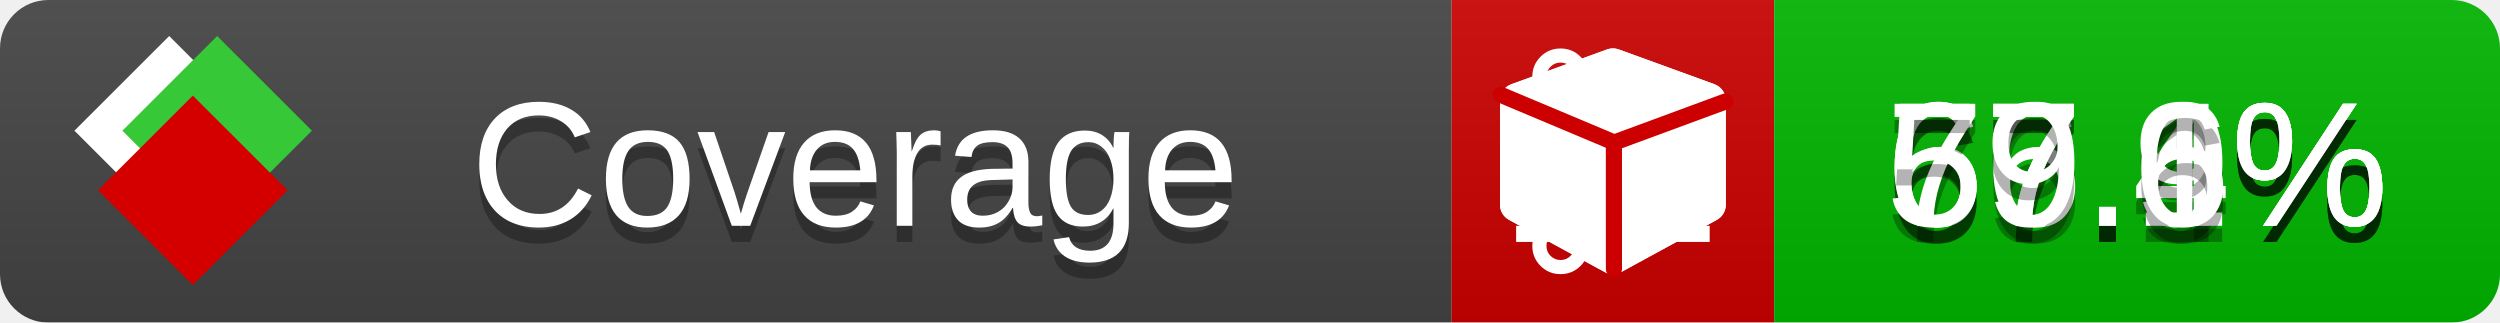
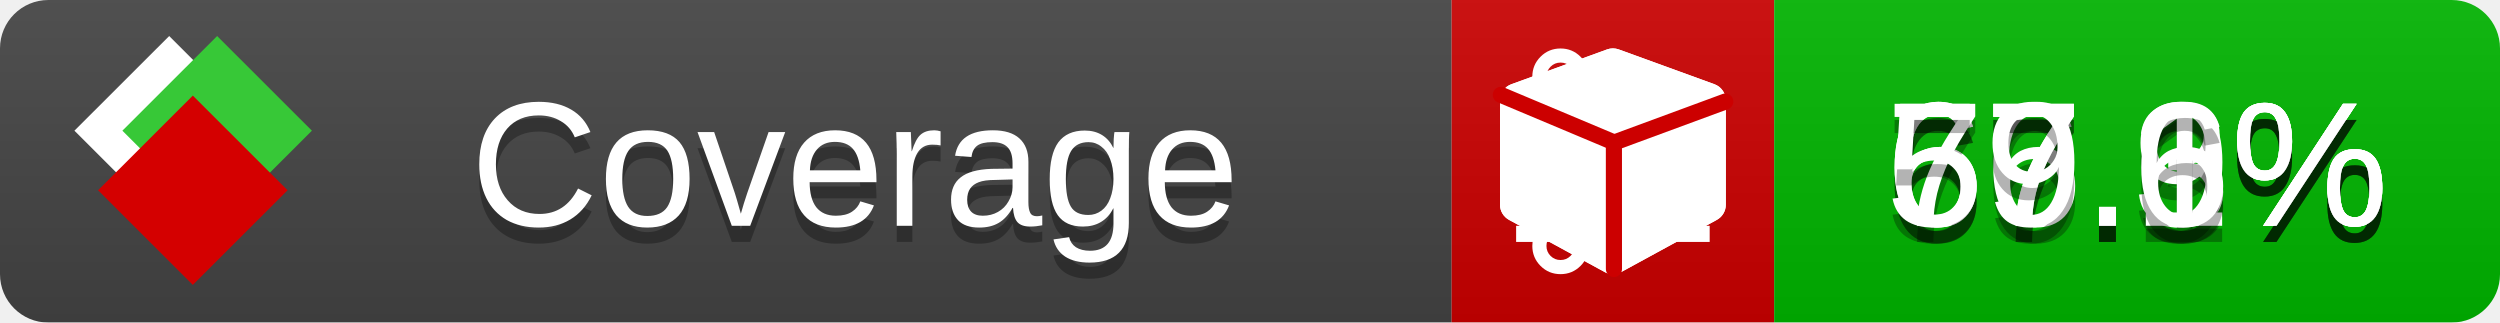
<svg xmlns="http://www.w3.org/2000/svg" xmlns:xlink="http://www.w3.org/1999/xlink" width="155" height="20">
  <style type="text/css">
          
            @keyframes fade1 {
                0% { visibility: visible; opacity: 1; }
               23% { visibility: visible; opacity: 1; }
               25% { visibility: hidden; opacity: 0; }
               48% { visibility: hidden; opacity: 0; }
               50% { visibility: hidden; opacity: 0; }
               73% { visibility: hidden; opacity: 0; }
               75% { visibility: hidden; opacity: 0; }
               98% { visibility: hidden; opacity: 0; }
              100% { visibility: visible; opacity: 1; }
            }
            @keyframes fade2 {
                0% { visibility: hidden; opacity: 0; }
               23% { visibility: hidden; opacity: 0; }
               25% { visibility: visible; opacity: 1; }
               48% { visibility: visible; opacity: 1; }
               50% { visibility: hidden; opacity: 0; }
               73% { visibility: hidden; opacity: 0; }
               75% { visibility: hidden; opacity: 0; }
               98% { visibility: hidden; opacity: 0; }
              100% { visibility: hidden; opacity: 0; }
            }
            @keyframes fade3 {
                0% { visibility: hidden; opacity: 0; }
               23% { visibility: hidden; opacity: 0; }
               25% { visibility: hidden; opacity: 0; }
               48% { visibility: hidden; opacity: 0; }
               50% { visibility: visible; opacity: 1; }
               73% { visibility: visible; opacity: 1; }
               75% { visibility: hidden; opacity: 0; }
               98% { visibility: hidden; opacity: 0; }
              100% { visibility: hidden; opacity: 0; }
            }
            @keyframes fade4 {
                0% { visibility: hidden; opacity: 0; }
               23% { visibility: hidden; opacity: 0; }
               25% { visibility: hidden; opacity: 0; }
               48% { visibility: hidden; opacity: 0; }
               50% { visibility: hidden; opacity: 0; }
               73% { visibility: hidden; opacity: 0; }
               75% { visibility: visible; opacity: 1; }
               98% { visibility: visible; opacity: 1; }
              100% { visibility: hidden; opacity: 0; }
            }
            .linecoverage {
                animation-duration: 15s;
                animation-name: fade1;
                animation-iteration-count: infinite;
            }
            .branchcoverage {
                animation-duration: 15s;
                animation-name: fade2;
                animation-iteration-count: infinite;
            }
            .methodcoverage {
                animation-duration: 15s;
                animation-name: fade3;
                animation-iteration-count: infinite;
            }
            .fullmethodcoverage {
                animation-duration: 15s;
                animation-name: fade4;
                animation-iteration-count: infinite;
            }
          
    </style>
  <defs>
    <linearGradient id="gradient" x2="0" y2="100%">
      <stop offset="0" stop-color="#bbb" stop-opacity=".1" />
      <stop offset="1" stop-opacity=".1" />
    </linearGradient>
    <linearGradient id="c">
      <stop offset="0" stop-color="#d40000" />
      <stop offset="1" stop-color="#ff2a2a" />
    </linearGradient>
    <linearGradient id="a">
      <stop offset="0" stop-color="#e0e0de" />
      <stop offset="1" stop-color="#fff" />
    </linearGradient>
    <linearGradient id="b">
      <stop offset="0" stop-color="#37c837" />
      <stop offset="1" stop-color="#217821" />
    </linearGradient>
    <linearGradient xlink:href="#a" id="e" x1="106.44" x2="69.96" y1="-11.96" y2="-46.84" gradientTransform="matrix(-.8426 -.00045 -.00045 -.8426 -94.27 -75.82)" gradientUnits="userSpaceOnUse" />
    <linearGradient xlink:href="#b" id="f" x1="56.19" x2="77.97" y1="-23.45" y2="10.62" gradientTransform="matrix(.8426 .00045 .00045 .8426 94.27 75.82)" gradientUnits="userSpaceOnUse" />
    <linearGradient xlink:href="#c" id="g" x1="79.98" x2="132.9" y1="10.79" y2="10.79" gradientTransform="matrix(.8426 .00045 .00045 .8426 94.27 75.82)" gradientUnits="userSpaceOnUse" />
    <mask id="mask">
      <rect width="155" height="20" rx="3" fill="#fff" />
    </mask>
    <g id="icon" transform="matrix(.04486 0 0 .04481 -.48 -.63)">
      <rect width="52.92" height="52.92" x="-109.72" y="-27.13" fill="url(#e)" transform="rotate(-135)" />
      <rect width="52.92" height="52.92" x="70.19" y="-39.18" fill="url(#f)" transform="rotate(45)" />
      <rect width="52.92" height="52.92" x="80.05" y="-15.74" fill="url(#g)" transform="rotate(45)" />
    </g>
  </defs>
  <g mask="url(#mask)">
    <rect x="0" y="0" width="90" height="20" fill="#444" />
    <rect x="90" y="0" width="20" height="20" fill="#c00" />
    <rect x="110" y="0" width="45" height="20" fill="#00B600" />
    <rect x="0" y="0" width="155" height="20" fill="url(#gradient)" />
  </g>
  <g>
    <path class="linecoverage" stroke="#fff" d="M94 6.5 h12 M94 10.5 h12 M94 14.5 h12" />
    <path class="branchcoverage" fill="#fff" d="m 97.628,15.247 q 0,-0.364 -0.255,-0.619 -0.255,-0.255 -0.619,-0.255 -0.364,0 -0.619,0.255 -0.255,0.255 -0.255,0.619 0,0.364 0.255,0.619 0.255,0.255 0.619,0.255 0.364,0 0.619,-0.255 0.255,-0.255 0.255,-0.619 z m 0,-10.493 q 0,-0.364 -0.255,-0.619 -0.255,-0.255 -0.619,-0.255 -0.364,0 -0.619,0.255 -0.255,0.255 -0.255,0.619 0,0.364 0.255,0.619 0.255,0.255 0.619,0.255 0.364,0 0.619,-0.255 0.255,-0.255 0.255,-0.619 z m 5.83,1.166 q 0,-0.364 -0.255,-0.619 -0.255,-0.255 -0.619,-0.255 -0.364,0 -0.619,0.255 -0.255,0.255 -0.255,0.619 0,0.364 0.255,0.619 0.255,0.255 0.619,0.255 0.364,0 0.619,-0.255 0.255,-0.255 0.255,-0.619 z m 0.874,0 q 0,0.474 -0.237,0.879 -0.237,0.405 -0.638,0.633 -0.018,2.614 -2.059,3.771 -0.619,0.346 -1.849,0.738 -1.166,0.364 -1.544,0.647 -0.378,0.282 -0.378,0.911 l 0,0.237 q 0.401,0.228 0.638,0.633 0.237,0.405 0.237,0.879 0,0.729 -0.51,1.239 -0.51,0.51 -1.239,0.51 -0.729,0 -1.239,-0.51 -0.51,-0.51 -0.51,-1.239 0,-0.474 0.237,-0.879 0.237,-0.405 0.638,-0.633 l 0,-7.469 q -0.401,-0.228 -0.638,-0.633 -0.237,-0.405 -0.237,-0.879 0,-0.729 0.51,-1.239 0.51,-0.51 1.239,-0.51 0.729,0 1.239,0.51 0.51,0.51 0.51,1.239 0,0.474 -0.237,0.879 -0.237,0.405 -0.638,0.633 l 0,4.527 q 0.492,-0.237 1.403,-0.519 0.501,-0.155 0.797,-0.269 0.296,-0.114 0.642,-0.282 0.346,-0.169 0.537,-0.36 0.191,-0.191 0.369,-0.465 0.178,-0.273 0.255,-0.633 0.077,-0.36 0.077,-0.833 -0.401,-0.228 -0.638,-0.633 -0.237,-0.405 -0.237,-0.879 0,-0.729 0.51,-1.239 0.51,-0.51 1.239,-0.51 0.729,0 1.239,0.51 0.51,0.51 0.51,1.239 z" />
    <path class="methodcoverage" fill="#fff" d="m 100.538,15.629 5.385,-2.936 v -5.351 l -5.385,1.96 z M 100,8.351 105.873,6.214 100,4.077 94.127,6.214 Z m 7,-2.12 v 6.462 q 0,0.294 -0.151,0.547 -0.151,0.252 -0.412,0.395 l -5.923,3.231 q -0.236,0.135 -0.513,0.135 -0.278,0 -0.513,-0.135 l -5.923,-3.231 Q 93.303,13.492 93.151,13.239 93,12.987 93,12.692 v -6.462 q 0,-0.337 0.194,-0.614 0.194,-0.278 0.513,-0.395 l 5.923,-2.154 q 0.185,-0.067 0.37,-0.067 0.185,0 0.37,0.067 l 5.923,2.154 q 0.32,0.118 0.513,0.395 Q 107,5.894 107,6.231 Z" />
    <path class="fullmethodcoverage" fill="#fff" d="m 107,6.231 v 6.462 c 0,0.196 -0.051,0.379 -0.151,0.547 -0.101,0.168 -0.238,0.3 -0.412,0.395 l -5.923,3.231 c -0.157,0.09 -0.328,0.135 -0.513,0.135 -0.185,0 -0.356,-0.045 -0.513,-0.135 l -5.923,-3.231 C 93.39,13.539 93.252,13.407 93.151,13.239 93.05,13.071 93,12.889 93,12.692 v -6.462 c 0,-0.224 0.065,-0.429 0.194,-0.614 0.129,-0.185 0.3,-0.317 0.513,-0.395 l 5.923,-2.154 c 0.123,-0.045 0.247,-0.067 0.37,-0.067 0.123,0 0.247,0.022 0.37,0.067 l 5.923,2.154 c 0.213,0.079 0.384,0.21 0.513,0.395 0.129,0.185 0.194,0.39 0.194,0.614 z" />
    <path class="fullmethodcoverage" style="fill:none;stroke:#cc0000;stroke-width:1;stroke-linecap:round;stroke-dasharray:none;stroke-opacity:1" d="m 100.064,16.677 -0.002,-7.833 6.906,-2.547" />
    <path class="fullmethodcoverage" style="fill:none;stroke:#cc0000;stroke-width:1;stroke-linecap:round;stroke-dasharray:none;stroke-opacity:1" d="M 99.914,8.765 93.052,5.882" />
  </g>
  <g fill="#fff" text-anchor="middle" font-family="Verdana,Arial,Geneva,sans-serif" font-size="11">
    <a xlink:href="https://github.com/danielpalme/ReportGenerator" target="_top">
      <use xlink:href="#icon" transform="translate(3,1) scale(3.5)" />
    </a>
    <text x="53" y="15" fill="#010101" fill-opacity=".3">Coverage</text>
    <text x="53" y="14" fill="#fff">Coverage</text>
-     <text class="linecoverage" x="132.5" y="15" fill="#010101" fill-opacity=".3">66.4%</text>
-     <text class="linecoverage" x="132.5" y="14">66.4%</text>
+     <text class="linecoverage" x="132.5" y="15" fill="#010101" fill-opacity=".3">66.3%</text>
+     <text class="linecoverage" x="132.5" y="14">66.3%</text>
    <text class="branchcoverage" x="132.5" y="15" fill="#010101" fill-opacity=".3">67.9%</text>
    <text class="branchcoverage" x="132.5" y="14">67.9%</text>
    <text class="methodcoverage" x="132.5" y="15" fill="#010101" fill-opacity=".3">77.1%</text>
    <text class="methodcoverage" x="132.5" y="14">77.1%</text>
    <text class="fullmethodcoverage" x="132.5" y="15" fill="#010101" fill-opacity=".3">59.6%</text>
    <text class="fullmethodcoverage" x="132.5" y="14">59.6%</text>
  </g>
  <g>
    <rect class="linecoverage" x="90" y="0" width="65" height="20" fill-opacity="0" />
    <rect class="branchcoverage" x="90" y="0" width="65" height="20" fill-opacity="0" />
    <rect class="methodcoverage" x="90" y="0" width="65" height="20" fill-opacity="0" />
    <rect class="fullmethodcoverage" x="90" y="0" width="65" height="20" fill-opacity="0" />
  </g>
</svg>
